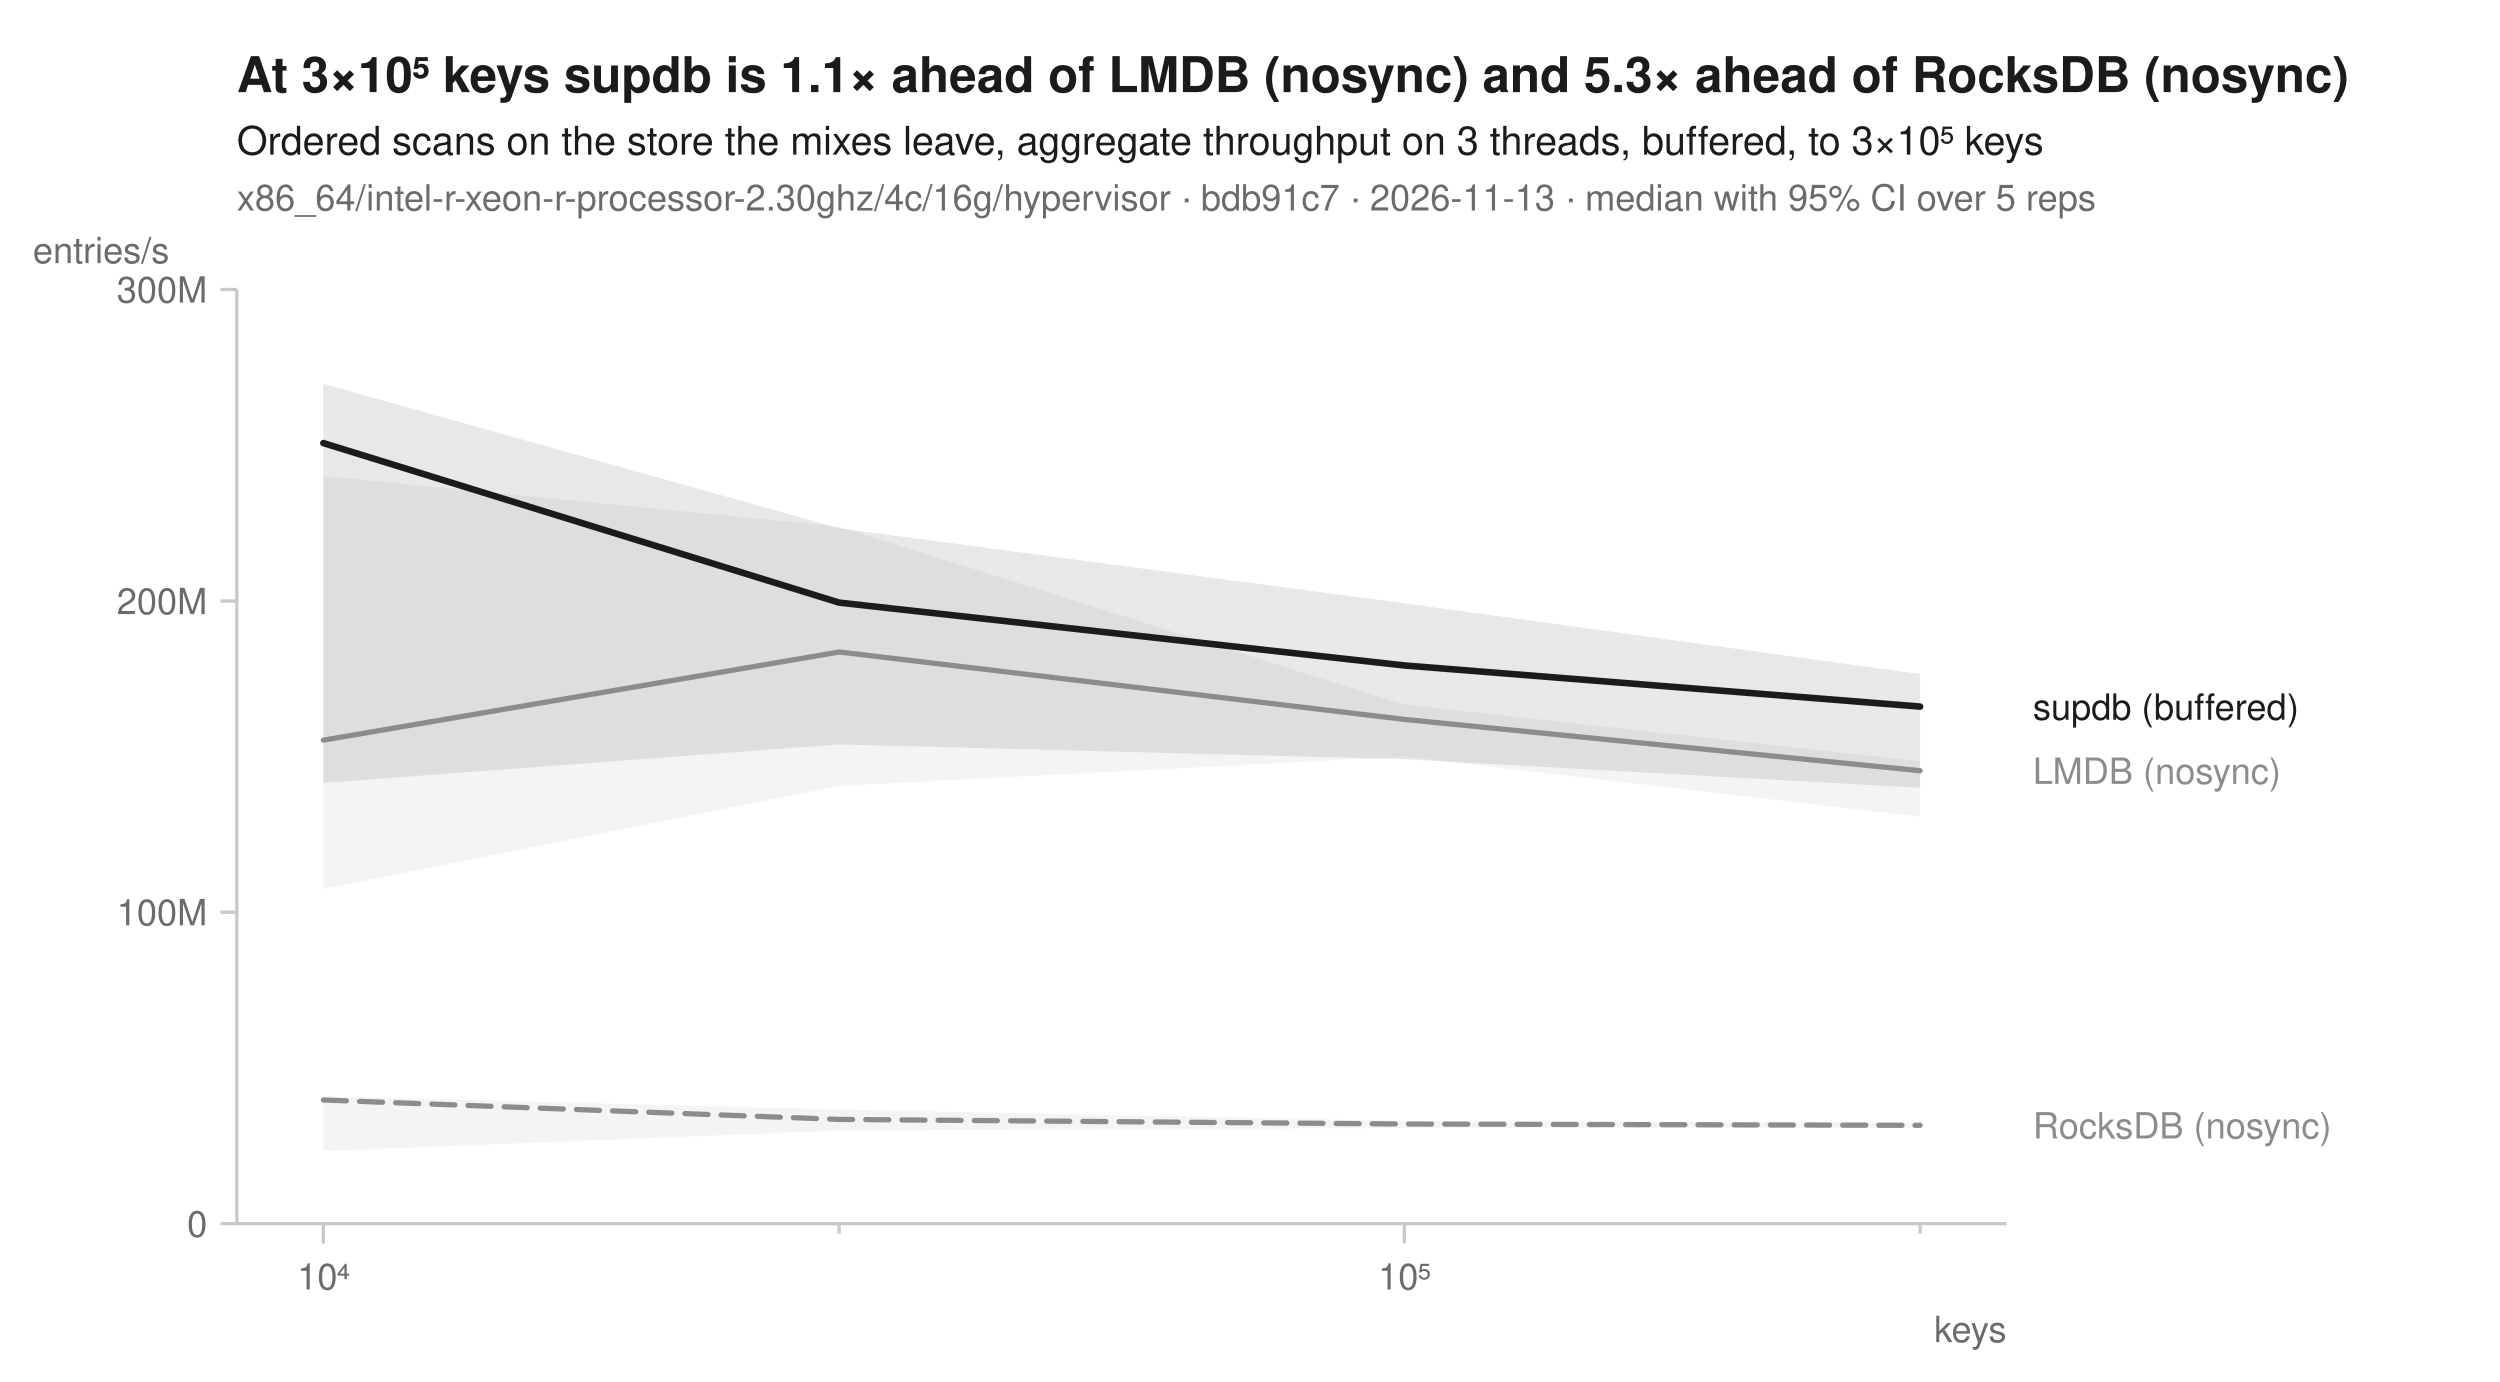
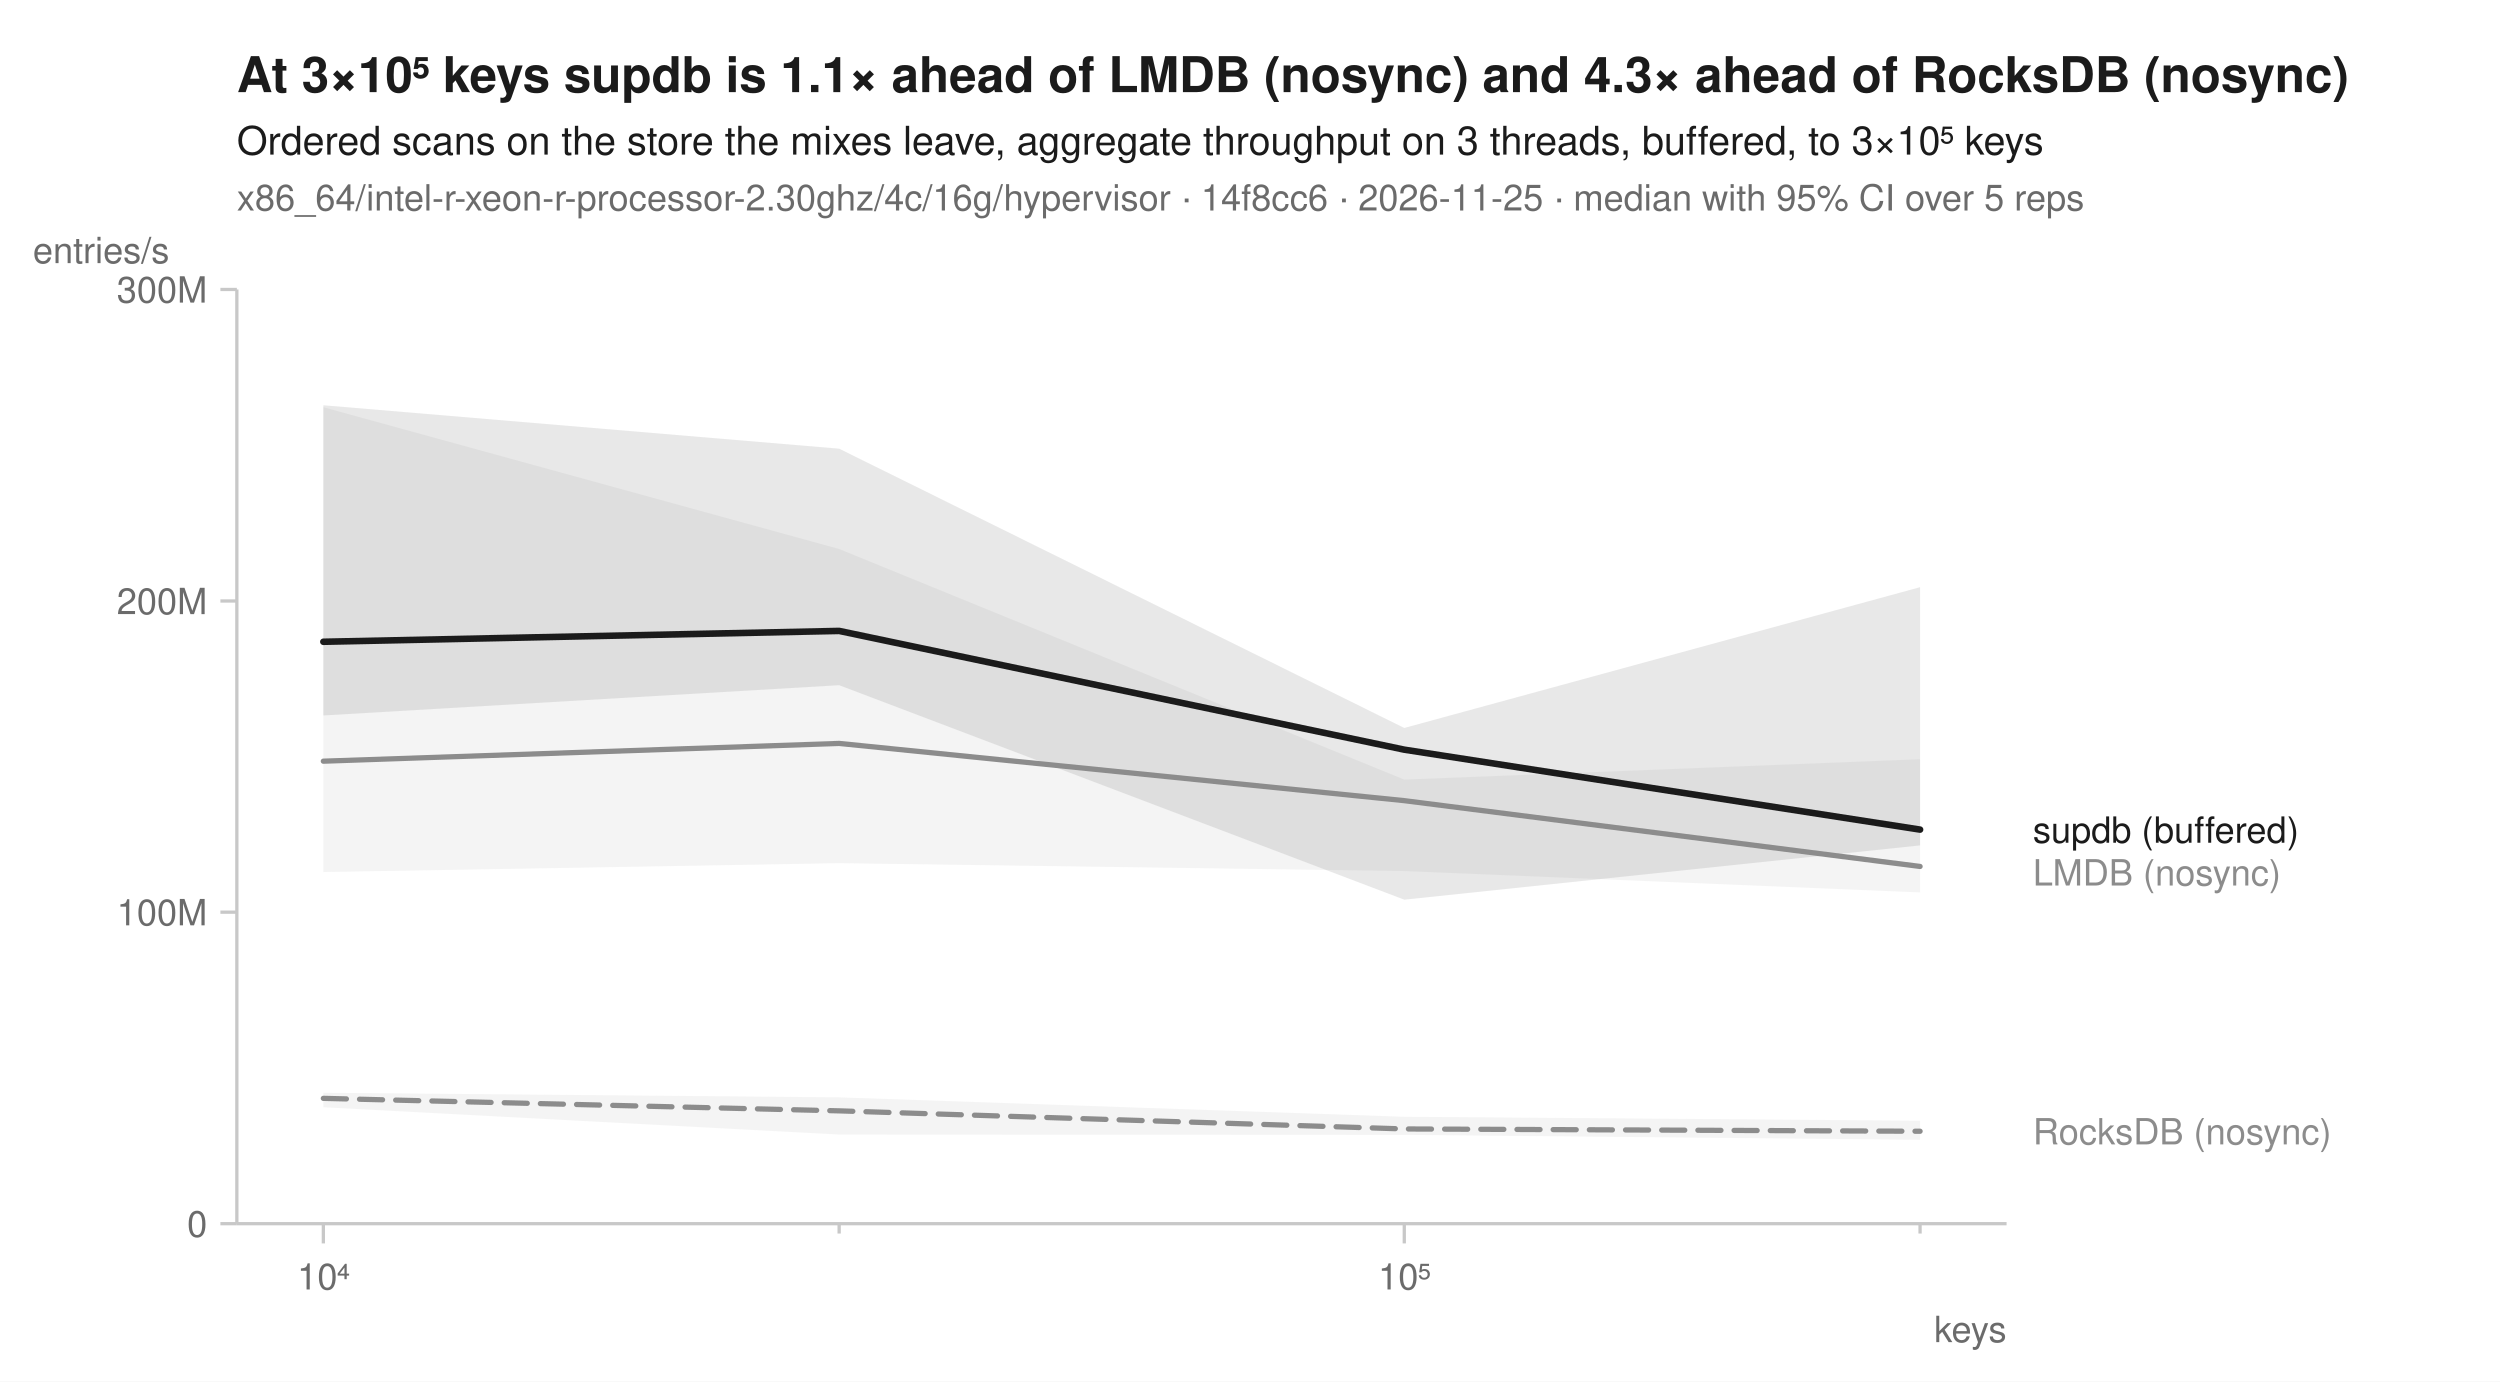
<svg xmlns="http://www.w3.org/2000/svg" width="760" height="420" viewBox="0 0 760 420" font-family="-apple-system, BlinkMacSystemFont, 'Segoe UI', Helvetica, Arial, sans-serif" fill="#1b1b1b">
  <rect width="760" height="420" fill="white" />
-   <text x="72" y="28" font-size="15" font-weight="600">At 3×10⁵ keys supdb is 1.1× ahead of LMDB (nosync) and 5.3× ahead of RocksDB (nosync)</text>
+   <text x="72" y="28" font-size="15" font-weight="600">At 3×10⁵ keys supdb is 1.1× ahead of LMDB (nosync) and 4.3× ahead of RocksDB (nosync)</text>
  <text x="72" y="47" font-size="12">Ordered scans on the store the mixes leave, aggregate throughput on 3 threads, buffered, to 3×10⁵ keys</text>
-   <text x="72" y="64" font-size="11" fill="#6b6b6b">x86_64/intel-r-xeon-r-processor-2.30ghz/4c/16g/hypervisor · bdb91c7 · 2026-11-13 · median with 95% CI over 5 reps</text>
+   <text x="72" y="64" font-size="11" fill="#6b6b6b">x86_64/intel-r-xeon-r-processor-2.30ghz/4c/16g/hypervisor · 14f8cc6 · 2026-11-25 · median with 95% CI over 5 reps</text>
  <line x1="72" y1="372" x2="610" y2="372" stroke="#c8c8c8" stroke-width="1" />
  <line x1="72" y1="88" x2="72" y2="372" stroke="#c8c8c8" stroke-width="1" />
  <line x1="98.3" y1="372" x2="98.3" y2="378" stroke="#c8c8c8" stroke-width="1" />
  <text x="98.3" y="392" font-size="11" text-anchor="middle" fill="#6b6b6b">10⁴</text>
  <line x1="255.1" y1="372" x2="255.1" y2="375" stroke="#c8c8c8" stroke-width="1" />
  <line x1="426.9" y1="372" x2="426.9" y2="378" stroke="#c8c8c8" stroke-width="1" />
  <text x="426.9" y="392" font-size="11" text-anchor="middle" fill="#6b6b6b">10⁵</text>
  <line x1="583.7" y1="372" x2="583.7" y2="375" stroke="#c8c8c8" stroke-width="1" />
  <text x="610" y="408" font-size="11" text-anchor="end" fill="#6b6b6b">keys</text>
  <line x1="67" y1="372.0" x2="72" y2="372.0" stroke="#c8c8c8" stroke-width="1" />
  <text x="63" y="376.0" font-size="11" text-anchor="end" fill="#6b6b6b">0</text>
  <line x1="67" y1="277.3" x2="72" y2="277.3" stroke="#c8c8c8" stroke-width="1" />
  <text x="63" y="281.3" font-size="11" text-anchor="end" fill="#6b6b6b">100M</text>
  <line x1="67" y1="182.7" x2="72" y2="182.7" stroke="#c8c8c8" stroke-width="1" />
  <text x="63" y="186.7" font-size="11" text-anchor="end" fill="#6b6b6b">200M</text>
  <line x1="67" y1="88.0" x2="72" y2="88.0" stroke="#c8c8c8" stroke-width="1" />
  <text x="63" y="92.0" font-size="11" text-anchor="end" fill="#6b6b6b">300M</text>
  <text x="10" y="80" font-size="11" text-anchor="start" fill="#6b6b6b">entries/s</text>
-   <path d="M98.3,333.3 L255.1,337.3 L426.9,340.8 L583.7,341.3 L583.7,342.8 L426.9,342.9 L255.1,343.7 L98.3,349.9 Z" fill="#8c8c8c" fill-opacity="0.10" />
-   <path d="M98.3,144.7 L255.1,160.1 L426.9,214.2 L583.7,231.4 L583.7,248.3 L426.9,230.0 L255.1,238.9 L98.3,270.2 Z" fill="#8c8c8c" fill-opacity="0.10" />
-   <path d="M98.3,116.7 L255.1,160.6 L426.9,183.4 L583.7,204.9 L583.7,239.5 L426.9,230.8 L255.1,226.3 L98.3,238.0 Z" fill="#1b1b1b" fill-opacity="0.10" />
-   <path d="M98.3,334.4 L255.1,340.3 L426.9,341.7 L583.7,342.1 " fill="none" stroke="#8c8c8c" stroke-width="1.6" stroke-linejoin="round" stroke-linecap="round" stroke-dasharray="7,4" />
-   <path d="M98.3,225.0 L255.1,198.2 L426.9,218.7 L583.7,234.3 " fill="none" stroke="#8c8c8c" stroke-width="1.6" stroke-linejoin="round" stroke-linecap="round" />
-   <path d="M98.3,134.7 L255.1,183.2 L426.9,202.3 L583.7,214.8 " fill="none" stroke="#1b1b1b" stroke-width="2" stroke-linejoin="round" stroke-linecap="round" />
-   <text x="618.0" y="218.8" font-size="11" fill="#1b1b1b">supdb (buffered)</text>
-   <text x="618.0" y="238.3" font-size="11" fill="#8c8c8c">LMDB (nosync)</text>
-   <text x="618.0" y="346.1" font-size="11" fill="#8c8c8c">RocksDB (nosync)</text>
+   <path d="M98.3,332.2 L255.1,333.6 L426.9,339.5 L583.7,340.7 L583.7,346.5 L426.9,345.0 L255.1,344.9 L98.3,336.6 Z" fill="#8c8c8c" fill-opacity="0.10" />
+   <path d="M98.3,123.8 L255.1,166.9 L426.9,237.0 L583.7,230.8 L583.7,271.3 L426.9,264.8 L255.1,262.4 L98.3,265.1 Z" fill="#8c8c8c" fill-opacity="0.10" />
+   <path d="M98.3,123.2 L255.1,136.4 L426.9,221.3 L583.7,178.5 L583.7,257.0 L426.9,273.5 L255.1,208.3 L98.3,217.5 Z" fill="#1b1b1b" fill-opacity="0.10" />
+   <path d="M98.3,333.9 L255.1,337.7 L426.9,343.2 L583.7,343.9 " fill="none" stroke="#8c8c8c" stroke-width="1.6" stroke-linejoin="round" stroke-linecap="round" stroke-dasharray="7,4" />
+   <path d="M98.3,231.4 L255.1,226.0 L426.9,243.4 L583.7,263.4 " fill="none" stroke="#8c8c8c" stroke-width="1.6" stroke-linejoin="round" stroke-linecap="round" />
+   <path d="M98.3,195.1 L255.1,191.8 L426.9,227.9 L583.7,252.2 " fill="none" stroke="#1b1b1b" stroke-width="2" stroke-linejoin="round" stroke-linecap="round" />
+   <text x="618.0" y="256.2" font-size="11" fill="#1b1b1b">supdb (buffered)</text>
+   <text x="618.0" y="269.2" font-size="11" fill="#8c8c8c">LMDB (nosync)</text>
+   <text x="618.0" y="347.9" font-size="11" fill="#8c8c8c">RocksDB (nosync)</text>
</svg>
